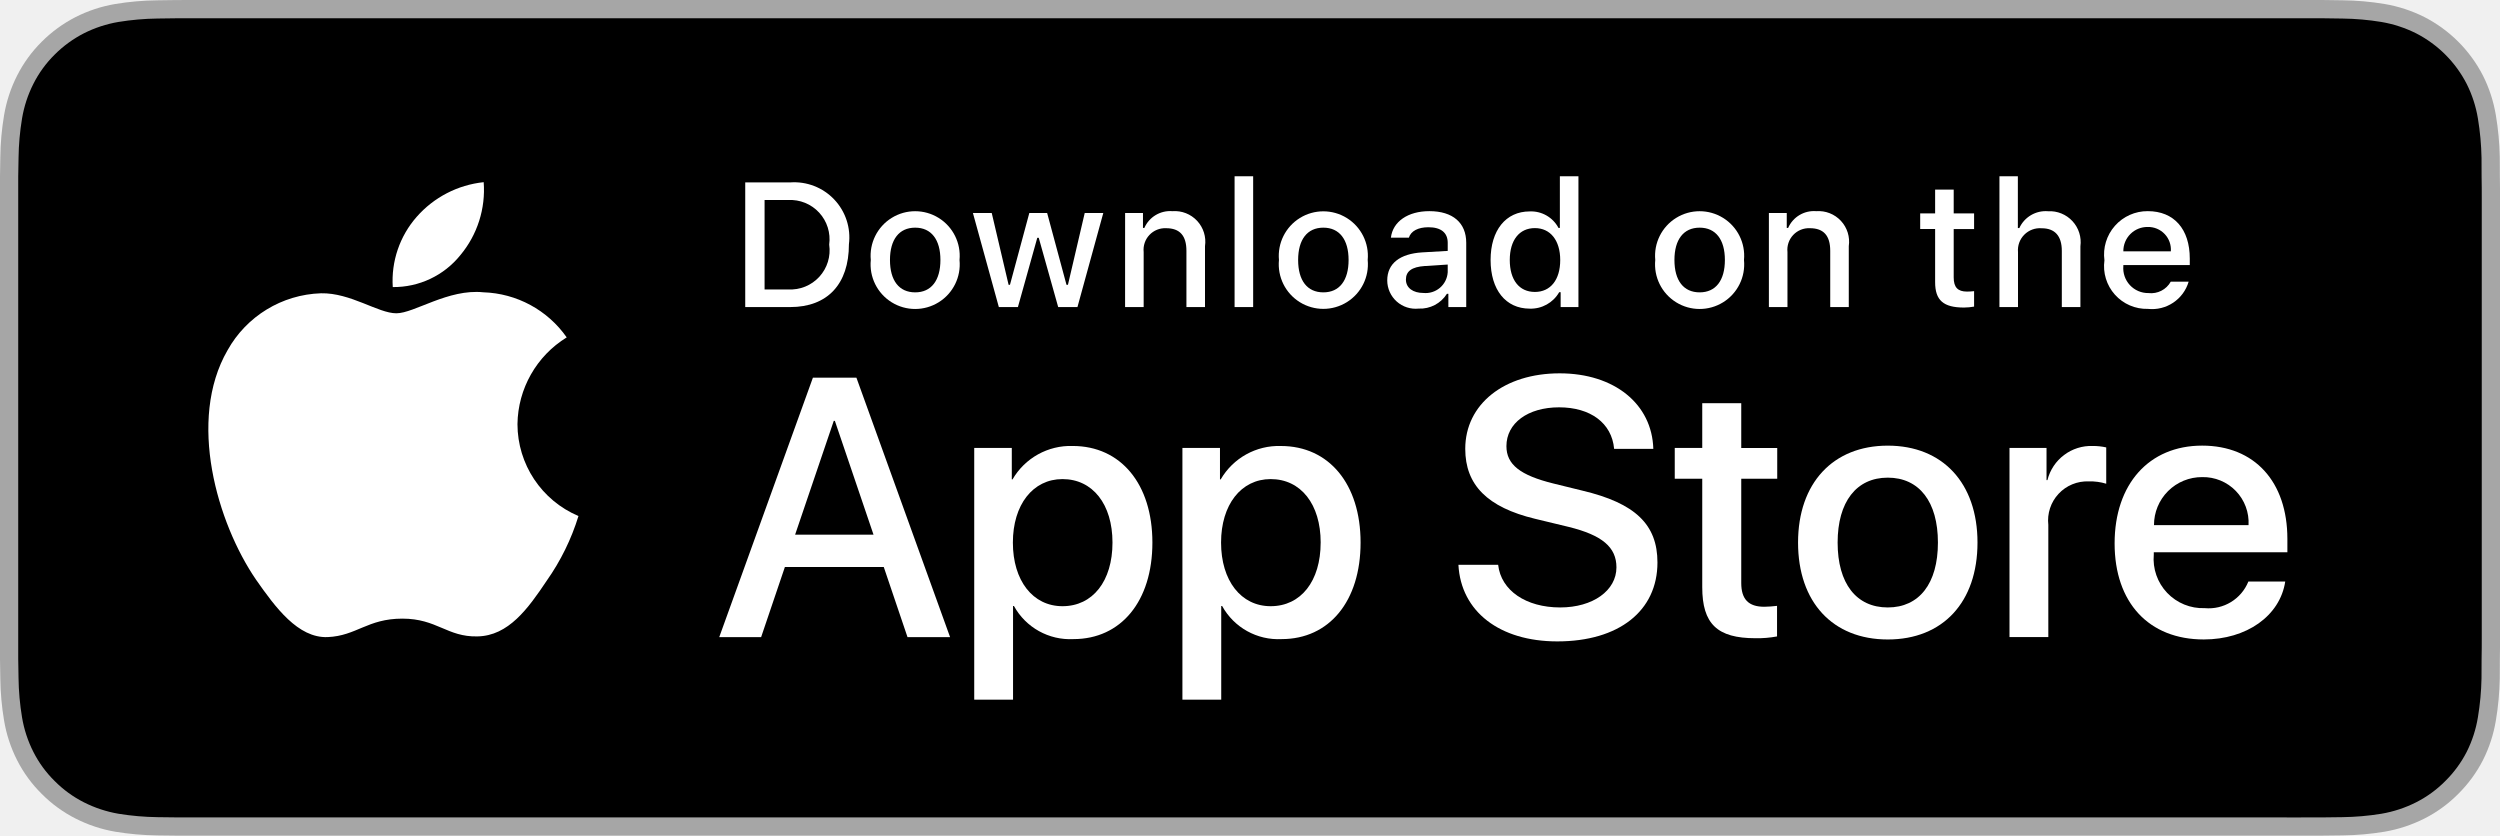
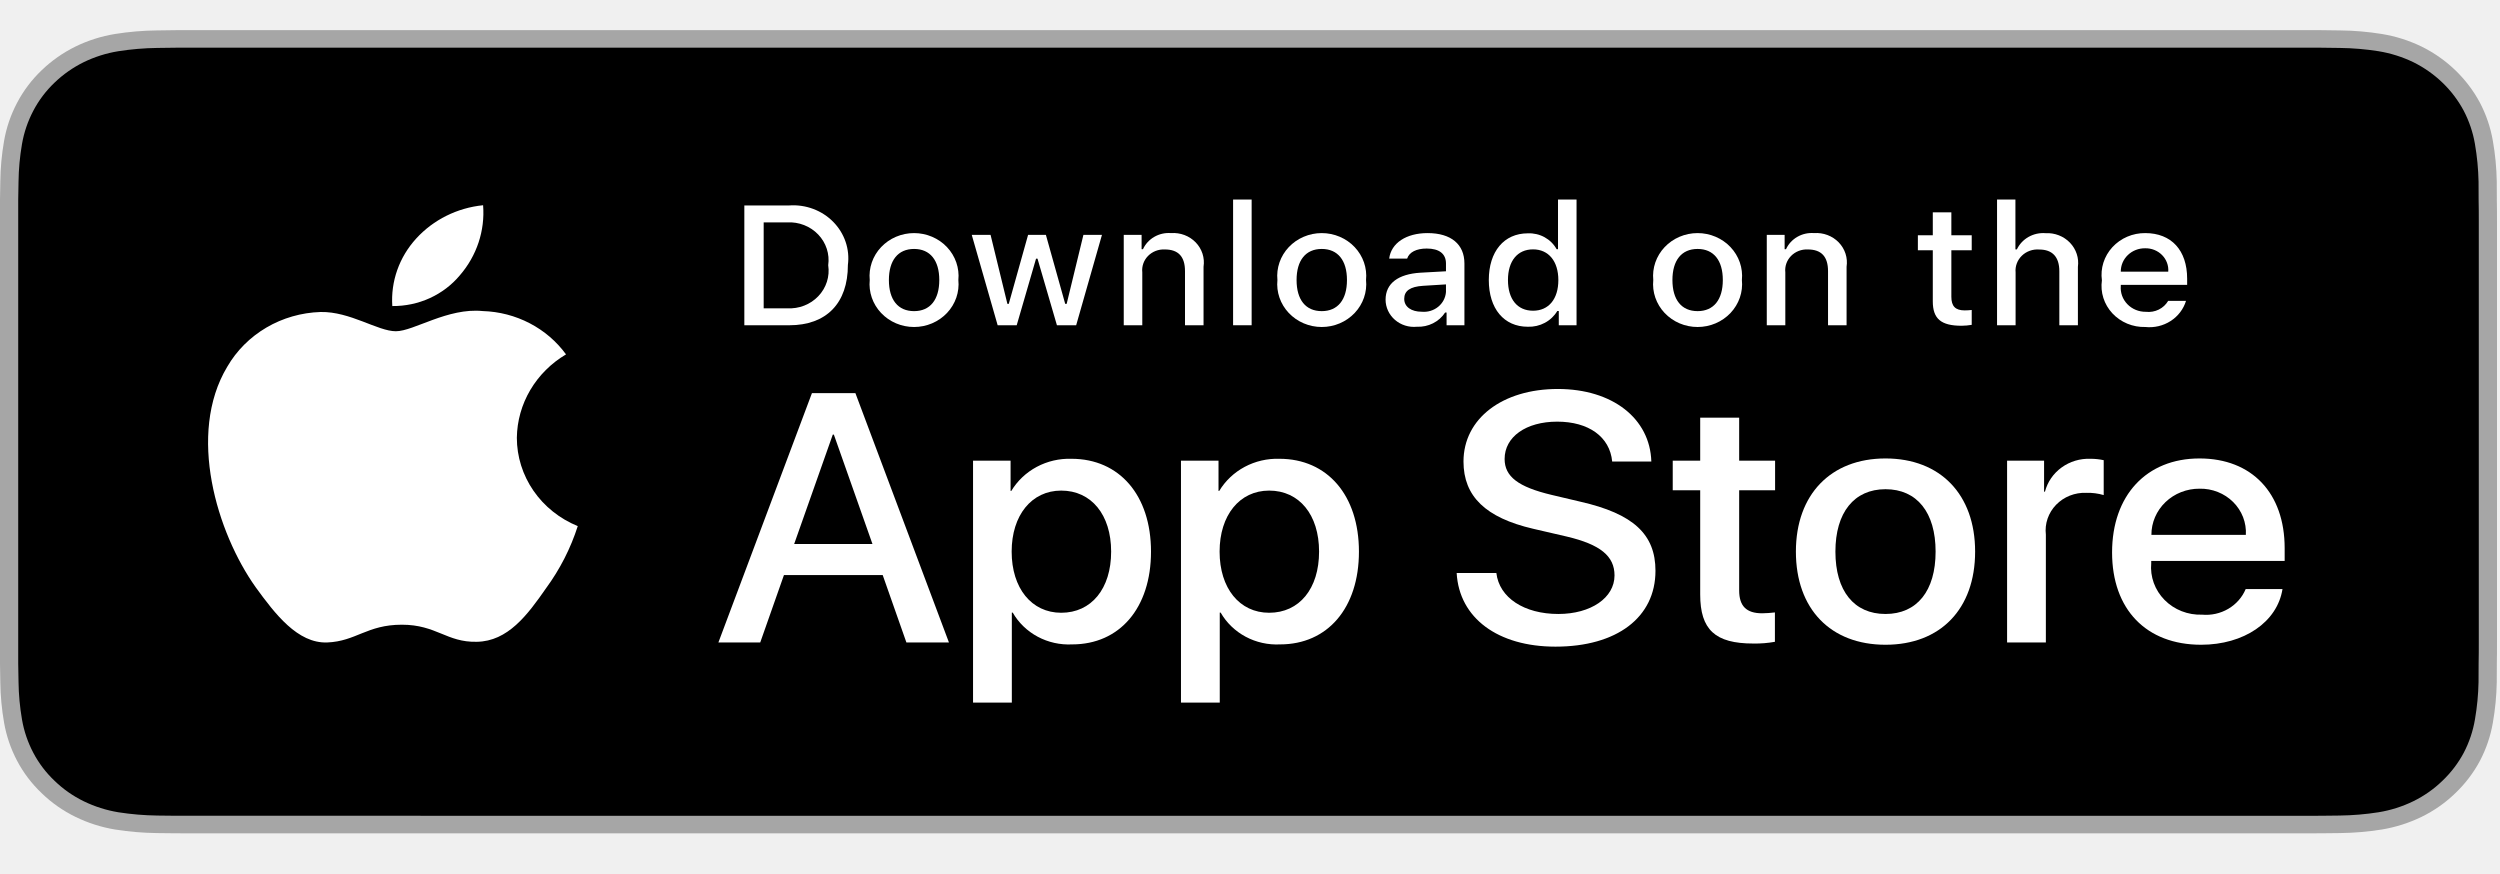
- <svg xmlns="http://www.w3.org/2000/svg" id="livetype" width="119.664" height="40" viewBox="0 0 119.664 40">
-   <g>
-     <g>
-       <g>
-         <path d="M110.135,0H9.535c-.367,0-.729,0-1.095.002-.306.002-.61.008-.919.013A13.215,13.215,0,0,0,5.517.191a6.665,6.665,0,0,0-1.901.627A6.438,6.438,0,0,0,1.998,1.997,6.258,6.258,0,0,0,.819,3.618a6.601,6.601,0,0,0-.625,1.903,12.993,12.993,0,0,0-.179,2.002C.006,7.83.005,8.138,0,8.444V31.559c.005.31.006.611.015.922a12.992,12.992,0,0,0,.179,2.002,6.588,6.588,0,0,0,.625,1.904A6.208,6.208,0,0,0,1.998,38.001a6.274,6.274,0,0,0,1.619,1.179,6.701,6.701,0,0,0,1.901.631,13.455,13.455,0,0,0,2.004.177c.309.007.613.011.919.011C8.806,40,9.168,40,9.535,40H110.135c.359,0,.725,0,1.084-.002.305,0,.617-.004.922-.011a13.279,13.279,0,0,0,2-.177,6.804,6.804,0,0,0,1.908-.631,6.277,6.277,0,0,0,1.617-1.179,6.395,6.395,0,0,0,1.182-1.614,6.604,6.604,0,0,0,.619-1.904,13.506,13.506,0,0,0,.186-2.002c.004-.311.004-.611.004-.922.008-.363.008-.725.008-1.094V9.536c0-.366,0-.729-.008-1.092,0-.307,0-.614-.004-.921a13.507,13.507,0,0,0-.186-2.002,6.618,6.618,0,0,0-.619-1.903,6.466,6.466,0,0,0-2.799-2.8,6.768,6.768,0,0,0-1.908-.627,13.044,13.044,0,0,0-2-.177c-.305-.005-.617-.011-.922-.013-.359-.002-.725-.002-1.084-.002Z" style="fill: #a6a6a6" />
-         <path d="M8.445,39.125c-.305,0-.602-.004-.904-.011a12.687,12.687,0,0,1-1.869-.163,5.884,5.884,0,0,1-1.657-.548,5.406,5.406,0,0,1-1.397-1.017,5.321,5.321,0,0,1-1.021-1.397,5.722,5.722,0,0,1-.543-1.657,12.414,12.414,0,0,1-.167-1.875c-.006-.211-.015-.913-.015-.913V8.444S.882,7.753.888,7.55a12.37,12.37,0,0,1,.166-1.872,5.755,5.755,0,0,1,.543-1.662A5.373,5.373,0,0,1,2.612,2.618,5.565,5.565,0,0,1,4.014,1.595a5.823,5.823,0,0,1,1.653-.544A12.586,12.586,0,0,1,7.543.887L8.445.875H111.214l.913.013a12.385,12.385,0,0,1,1.858.163,5.938,5.938,0,0,1,1.671.548,5.594,5.594,0,0,1,2.415,2.42,5.763,5.763,0,0,1,.535,1.649,12.995,12.995,0,0,1,.174,1.887c.003.283.003.587.003.89.008.375.008.732.008,1.092V30.465c0,.363,0,.718-.008,1.075,0,.325,0,.623-.004.93a12.731,12.731,0,0,1-.171,1.853,5.739,5.739,0,0,1-.54,1.67,5.48,5.48,0,0,1-1.016,1.386,5.413,5.413,0,0,1-1.399,1.022,5.862,5.862,0,0,1-1.668.55,12.542,12.542,0,0,1-1.869.163c-.293.007-.6.011-.897.011l-1.084.002Z" />
-       </g>
-       <g id="_Group_" data-name="&lt;Group&gt;">
-         <g id="_Group_2" data-name="&lt;Group&gt;">
-           <g id="_Group_3" data-name="&lt;Group&gt;">
-             <path id="_Path_" data-name="&lt;Path&gt;" d="M24.769,20.301a4.949,4.949,0,0,1,2.357-4.152,5.066,5.066,0,0,0-3.991-2.158c-1.679-.176-3.307,1.005-4.163,1.005-.872,0-2.19-.987-3.608-.958a5.315,5.315,0,0,0-4.473,2.728c-1.934,3.348-.491,8.269,1.361,10.976.927,1.325,2.01,2.806,3.428,2.753,1.387-.058,1.905-.884,3.579-.884,1.659,0,2.145.884,3.591.851,1.488-.024,2.426-1.331,3.321-2.669a10.962,10.962,0,0,0,1.518-3.093A4.782,4.782,0,0,1,24.769,20.301Z" style="fill: #fff" />
-             <path id="_Path_2" data-name="&lt;Path&gt;" d="M22.037,12.211a4.872,4.872,0,0,0,1.115-3.491,4.957,4.957,0,0,0-3.208,1.66,4.636,4.636,0,0,0-1.144,3.361A4.099,4.099,0,0,0,22.037,12.211Z" style="fill: #fff" />
-           </g>
-         </g>
-         <g>
-           <path d="M42.302,27.14h-4.733l-1.137,3.356H34.427l4.483-12.418h2.083l4.483,12.418H43.438ZM38.059,25.591h3.752l-1.85-5.447h-.052Z" style="fill: #fff" />
-           <path d="M55.16,25.97c0,2.813-1.506,4.621-3.778,4.621a3.069,3.069,0,0,1-2.849-1.584h-.043v4.484h-1.858V21.442H48.43v1.506h.034a3.212,3.212,0,0,1,2.883-1.601C53.645,21.348,55.16,23.164,55.16,25.97Zm-1.91,0c0-1.833-.947-3.038-2.393-3.038-1.42,0-2.375,1.23-2.375,3.038,0,1.824.955,3.046,2.375,3.046C52.302,29.016,53.25,27.819,53.25,25.97Z" style="fill: #fff" />
-           <path d="M65.125,25.97c0,2.813-1.506,4.621-3.778,4.621a3.069,3.069,0,0,1-2.849-1.584h-.043v4.484h-1.858V21.442H58.395v1.506h.034A3.212,3.212,0,0,1,61.312,21.348C63.61,21.348,65.125,23.164,65.125,25.97Zm-1.91,0c0-1.833-.947-3.038-2.393-3.038-1.42,0-2.375,1.23-2.375,3.038,0,1.824.955,3.046,2.375,3.046C62.267,29.016,63.214,27.819,63.214,25.97Z" style="fill: #fff" />
-           <path d="M71.71,27.036c.138,1.231,1.334,2.04,2.969,2.04,1.566,0,2.693-.809,2.693-1.919,0-.964-.68-1.541-2.289-1.937l-1.609-.388c-2.28-.551-3.339-1.617-3.339-3.348,0-2.143,1.867-3.614,4.519-3.614,2.624,0,4.423,1.472,4.483,3.614h-1.876c-.112-1.239-1.137-1.987-2.634-1.987s-2.521.757-2.521,1.858c0,.878.654,1.395,2.255,1.79l1.368.336c2.548.603,3.606,1.626,3.606,3.442,0,2.323-1.851,3.778-4.794,3.778-2.754,0-4.613-1.421-4.733-3.667Z" style="fill: #fff" />
-           <path d="M83.346,19.3v2.143h1.722v1.472H83.346v4.991c0,.775.345,1.137,1.102,1.137a5.808,5.808,0,0,0,.611-.043v1.463a5.104,5.104,0,0,1-1.032.086c-1.833,0-2.548-.688-2.548-2.444V22.914H80.163V21.442H81.479V19.3Z" style="fill: #fff" />
-           <path d="M86.065,25.97c0-2.849,1.678-4.639,4.294-4.639,2.625,0,4.295,1.79,4.295,4.639,0,2.856-1.661,4.639-4.295,4.639C87.726,30.608,86.065,28.826,86.065,25.97Zm6.695,0c0-1.954-.896-3.107-2.401-3.107s-2.4,1.162-2.4,3.107c0,1.962.895,3.106,2.4,3.106S92.76,27.932,92.76,25.97Z" style="fill: #fff" />
-           <path d="M96.186,21.442h1.772v1.541h.043a2.159,2.159,0,0,1,2.178-1.636,2.866,2.866,0,0,1,.637.069v1.738a2.598,2.598,0,0,0-.835-.112,1.873,1.873,0,0,0-1.937,2.083v5.37h-1.858Z" style="fill: #fff" />
-           <path d="M109.384,27.837c-.25,1.644-1.851,2.771-3.898,2.771-2.634,0-4.269-1.765-4.269-4.596,0-2.84,1.644-4.682,4.19-4.682,2.505,0,4.08,1.721,4.08,4.466v.637h-6.395v.112a2.358,2.358,0,0,0,2.436,2.564,2.048,2.048,0,0,0,2.091-1.273Zm-6.282-2.702h4.526a2.177,2.177,0,0,0-2.221-2.298A2.292,2.292,0,0,0,103.102,25.135Z" style="fill: #fff" />
-         </g>
-       </g>
-     </g>
-     <g id="_Group_4" data-name="&lt;Group&gt;">
-       <g>
-         <path d="M37.826,8.731a2.64,2.64,0,0,1,2.808,2.965c0,1.906-1.03,3.002-2.808,3.002H35.671V8.731Zm-1.229,5.123h1.125a1.876,1.876,0,0,0,1.968-2.146,1.881,1.881,0,0,0-1.968-2.134h-1.125Z" style="fill: #fff" />
-         <path d="M41.681,12.444a2.133,2.133,0,1,1,4.247,0,2.134,2.134,0,1,1-4.247,0Zm3.333,0c0-.976-.438-1.547-1.208-1.547-.772,0-1.207.571-1.207,1.547,0,.984.435,1.55,1.207,1.55C44.575,13.995,45.014,13.424,45.014,12.444Z" style="fill: #fff" />
-         <path d="M51.573,14.698h-.922l-.931-3.316h-.07l-.927,3.316h-.913l-1.241-4.503h.901l.807,3.436h.066l.926-3.436h.853l.926,3.436h.07l.803-3.436h.889Z" style="fill: #fff" />
-         <path d="M53.854,10.195H54.709v.715h.066a1.348,1.348,0,0,1,1.344-.802,1.465,1.465,0,0,1,1.559,1.675v2.915h-.889V12.006c0-.724-.314-1.083-.972-1.083a1.033,1.033,0,0,0-1.075,1.141v2.634h-.889Z" style="fill: #fff" />
-         <path d="M59.094,8.437h.889v6.261h-.889Z" style="fill: #fff" />
-         <path d="M61.218,12.444a2.133,2.133,0,1,1,4.248,0,2.134,2.134,0,1,1-4.248,0Zm3.333,0c0-.976-.438-1.547-1.208-1.547-.772,0-1.207.571-1.207,1.547,0,.984.435,1.55,1.207,1.55C64.112,13.995,64.551,13.424,64.551,12.444Z" style="fill: #fff" />
-         <path d="M66.401,13.424c0-.811.604-1.278,1.675-1.344l1.22-.07v-.389c0-.476-.314-.744-.922-.744-.496,0-.84.182-.938.5h-.86c.091-.773.818-1.27,1.84-1.27,1.129,0,1.766.562,1.766,1.513v3.077h-.855v-.633h-.07a1.515,1.515,0,0,1-1.353.707A1.36,1.36,0,0,1,66.401,13.424Zm2.895-.385v-.376l-1.1.07c-.62.042-.901.252-.901.649,0,.405.352.641.835.641A1.062,1.062,0,0,0,69.295,13.04Z" style="fill: #fff" />
-         <path d="M71.348,12.444c0-1.423.731-2.324,1.869-2.324a1.484,1.484,0,0,1,1.381.79h.066V8.437h.889v6.261h-.852v-.711h-.07a1.563,1.563,0,0,1-1.414.786C72.072,14.772,71.348,13.871,71.348,12.444Zm.918,0c0,.955.45,1.53,1.203,1.53.749,0,1.212-.583,1.212-1.526,0-.938-.468-1.53-1.212-1.53C72.721,10.918,72.266,11.497,72.266,12.444Z" style="fill: #fff" />
-         <path d="M79.23,12.444a2.133,2.133,0,1,1,4.247,0,2.134,2.134,0,1,1-4.247,0Zm3.333,0c0-.976-.438-1.547-1.208-1.547-.772,0-1.207.571-1.207,1.547,0,.984.435,1.55,1.207,1.55C82.125,13.995,82.563,13.424,82.563,12.444Z" style="fill: #fff" />
-         <path d="M84.669,10.195h.855v.715h.066a1.348,1.348,0,0,1,1.344-.802,1.465,1.465,0,0,1,1.559,1.675v2.915H87.605V12.006c0-.724-.314-1.083-.972-1.083a1.033,1.033,0,0,0-1.075,1.141v2.634h-.889Z" style="fill: #fff" />
-         <path d="M93.515,9.074v1.142h.976v.749h-.976V13.279c0,.472.194.678.637.678a2.967,2.967,0,0,0,.339-.021v.74a2.916,2.916,0,0,1-.483.045c-.988,0-1.382-.348-1.382-1.216v-2.543h-.715v-.749h.715V9.074Z" style="fill: #fff" />
-         <path d="M95.705,8.437h.881v2.481h.07a1.386,1.386,0,0,1,1.373-.807,1.483,1.483,0,0,1,1.551,1.679v2.907H98.69v-2.688c0-.719-.335-1.083-.963-1.083a1.052,1.052,0,0,0-1.134,1.142v2.63h-.889Z" style="fill: #fff" />
-         <path d="M104.761,13.482a1.828,1.828,0,0,1-1.951,1.303A2.045,2.045,0,0,1,100.73,12.46a2.077,2.077,0,0,1,2.076-2.353c1.253,0,2.009.856,2.009,2.27V12.688h-3.18v.05a1.19,1.19,0,0,0,1.199,1.29,1.079,1.079,0,0,0,1.071-.546Zm-3.126-1.451h2.274a1.086,1.086,0,0,0-1.108-1.167A1.152,1.152,0,0,0,101.635,12.031Z" style="fill: #fff" />
-       </g>
-     </g>
+ <svg xmlns="http://www.w3.org/2000/svg" width="249" height="87" viewBox="0 0 249 87" fill="none">
+   <g clip-path="url(#clip0_1_59)">
+     <path d="M228.896 3H19.816C19.054 3 18.301 3 17.541 3.004C16.905 3.008 16.273 3.02 15.631 3.03C14.236 3.045 12.843 3.164 11.466 3.383C10.091 3.607 8.759 4.03 7.516 4.637C6.273 5.249 5.138 6.045 4.152 6.994C3.16 7.942 2.333 9.036 1.703 10.237C1.071 11.434 0.633 12.718 0.404 14.043C0.173 15.367 0.048 16.705 0.031 18.047C0.012 18.66 0.01 19.276 0 19.889V66.118C0.01 66.739 0.012 67.34 0.031 67.961C0.048 69.303 0.173 70.642 0.404 71.965C0.633 73.291 1.071 74.575 1.703 75.774C2.333 76.97 3.16 78.06 4.152 79.002C5.135 79.956 6.27 80.752 7.516 81.36C8.759 81.968 10.091 82.394 11.466 82.621C12.844 82.839 14.236 82.957 15.631 82.975C16.273 82.989 16.905 82.996 17.541 82.996C18.301 83 19.054 83 19.816 83H228.896C229.643 83 230.402 83 231.149 82.996C231.782 82.996 232.432 82.989 233.065 82.975C234.458 82.958 235.847 82.84 237.222 82.621C238.601 82.392 239.938 81.967 241.188 81.36C242.432 80.752 243.566 79.956 244.549 79.002C245.538 78.057 246.367 76.967 247.004 75.774C247.632 74.574 248.066 73.29 248.291 71.965C248.523 70.641 248.652 69.303 248.677 67.961C248.685 67.34 248.685 66.739 248.685 66.118C248.701 65.391 248.701 64.668 248.701 63.93V22.073C248.701 21.34 248.701 20.613 248.685 19.889C248.685 19.276 248.685 18.66 248.677 18.047C248.652 16.705 248.523 15.367 248.291 14.043C248.065 12.719 247.631 11.435 247.004 10.236C245.721 7.831 243.687 5.872 241.188 4.637C239.938 4.031 238.601 3.609 237.222 3.383C235.848 3.162 234.458 3.044 233.065 3.029C232.432 3.02 231.782 3.008 231.149 3.004C230.402 3 229.643 3 228.896 3Z" fill="#A6A6A6" />
+     <path d="M17.551 81.25C16.918 81.25 16.3 81.242 15.672 81.229C14.37 81.212 13.072 81.103 11.787 80.902C10.589 80.704 9.429 80.335 8.344 79.807C7.269 79.283 6.289 78.597 5.44 77.773C4.58 76.96 3.863 76.016 3.319 74.98C2.769 73.938 2.389 72.82 2.191 71.666C1.977 70.426 1.861 69.173 1.845 67.916C1.832 67.494 1.814 66.09 1.814 66.09V19.889C1.814 19.889 1.833 18.506 1.845 18.1C1.861 16.845 1.976 15.593 2.189 14.355C2.387 13.198 2.768 12.078 3.318 11.031C3.86 9.996 4.573 9.052 5.428 8.235C6.283 7.411 7.266 6.721 8.343 6.19C9.425 5.664 10.583 5.297 11.779 5.103C13.068 4.9 14.371 4.79 15.677 4.774L17.552 4.75H231.139L233.037 4.775C234.331 4.79 235.622 4.899 236.899 5.101C238.107 5.298 239.277 5.667 240.372 6.196C242.529 7.266 244.284 8.958 245.391 11.036C245.932 12.075 246.307 13.187 246.503 14.334C246.719 15.582 246.84 16.843 246.864 18.108C246.87 18.675 246.87 19.283 246.87 19.889C246.887 20.639 246.887 21.352 246.887 22.072V63.93C246.887 64.656 246.887 65.365 246.87 66.08C246.87 66.73 246.87 67.326 246.862 67.939C246.838 69.182 246.719 70.421 246.507 71.646C246.313 72.808 245.935 73.935 245.385 74.986C244.837 76.011 244.125 76.947 243.274 77.758C242.425 78.585 241.443 79.276 240.366 79.803C239.274 80.335 238.105 80.706 236.899 80.902C235.614 81.104 234.316 81.213 233.014 81.229C232.405 81.242 231.768 81.25 231.149 81.25L228.896 81.254L17.551 81.25Z" fill="black" />
+     <path d="M51.478 43.601C51.5 41.932 51.961 40.295 52.817 38.843C53.674 37.392 54.898 36.172 56.376 35.297C55.437 34.007 54.198 32.945 52.758 32.196C51.318 31.447 49.717 31.031 48.081 30.982C44.591 30.629 41.207 32.992 39.429 32.992C37.616 32.992 34.878 31.017 31.929 31.075C30.022 31.135 28.163 31.668 26.534 32.624C24.905 33.581 23.561 34.926 22.633 36.531C18.613 43.228 21.612 53.07 25.462 58.483C27.388 61.134 29.64 64.095 32.586 63.99C35.468 63.875 36.545 62.221 40.025 62.221C43.472 62.221 44.482 63.99 47.488 63.923C50.581 63.875 52.53 61.261 54.389 58.585C55.773 56.696 56.838 54.609 57.545 52.4C55.748 51.668 54.214 50.444 53.135 48.879C52.056 47.315 51.48 45.479 51.478 43.601Z" fill="white" />
+     <path d="M45.801 27.422C47.487 25.473 48.318 22.969 48.117 20.441C45.54 20.701 43.16 21.886 41.451 23.76C40.615 24.675 39.975 25.74 39.567 26.893C39.159 28.047 38.991 29.267 39.074 30.483C40.362 30.495 41.638 30.227 42.803 29.696C43.968 29.166 44.993 28.388 45.801 27.422Z" fill="white" />
+     <path d="M87.918 57.279H78.08L75.718 63.992H71.551L80.869 39.156H85.198L94.516 63.992H90.278L87.918 57.279ZM79.099 54.182H86.897L83.053 43.287H82.945L79.099 54.182Z" fill="white" />
+     <path d="M114.64 54.94C114.64 60.566 111.51 64.182 106.787 64.182C105.591 64.242 104.401 63.977 103.354 63.416C102.307 62.856 101.445 62.023 100.867 61.014H100.778V69.982H96.915V45.885H100.654V48.897H100.725C101.33 47.892 102.206 47.063 103.261 46.499C104.316 45.936 105.51 45.658 106.716 45.695C111.492 45.695 114.64 49.328 114.64 54.94ZM110.67 54.94C110.67 51.273 108.701 48.863 105.697 48.863C102.746 48.863 100.761 51.324 100.761 54.94C100.761 58.588 102.746 61.031 105.697 61.031C108.701 61.031 110.67 58.639 110.67 54.94Z" fill="white" />
+     <path d="M135.35 54.94C135.35 60.566 132.22 64.182 127.497 64.182C126.301 64.242 125.111 63.977 124.064 63.416C123.017 62.856 122.155 62.023 121.577 61.014H121.488V69.982H117.625V45.885H121.364V48.897H121.435C122.04 47.892 122.916 47.063 123.971 46.499C125.026 45.936 126.22 45.658 127.426 45.695C132.202 45.695 135.35 49.328 135.35 54.94ZM131.38 54.94C131.38 51.273 129.411 48.863 126.408 48.863C123.457 48.863 121.472 51.324 121.472 54.94C121.472 58.588 123.457 61.031 126.408 61.031C129.411 61.031 131.38 58.639 131.38 54.94Z" fill="white" />
+     <path d="M149.038 57.072C149.324 59.535 151.81 61.152 155.208 61.152C158.463 61.152 160.806 59.535 160.806 57.314C160.806 55.387 159.393 54.232 156.048 53.441L152.703 52.666C147.964 51.564 145.764 49.431 145.764 45.971C145.764 41.685 149.645 38.742 155.155 38.742C160.609 38.742 164.347 41.685 164.473 45.971H160.574C160.341 43.492 158.212 41.996 155.1 41.996C151.989 41.996 149.86 43.51 149.86 45.713C149.86 47.469 151.22 48.502 154.546 49.293L157.39 49.965C162.685 51.17 164.885 53.217 164.885 56.849C164.885 61.496 161.039 64.406 154.922 64.406C149.198 64.406 145.334 61.564 145.084 57.072L149.038 57.072Z" fill="white" />
+     <path d="M173.221 41.6V45.885H176.799V48.828H173.221V58.81C173.221 60.361 173.937 61.084 175.51 61.084C175.935 61.077 176.359 61.048 176.781 60.998V63.924C176.073 64.051 175.355 64.109 174.635 64.096C170.826 64.096 169.34 62.719 169.34 59.207V48.828H166.604V45.885H169.34V41.6H173.221Z" fill="white" />
+     <path d="M178.871 54.94C178.871 49.242 182.358 45.662 187.795 45.662C193.251 45.662 196.722 49.242 196.722 54.94C196.722 60.652 193.269 64.217 187.795 64.217C182.324 64.217 178.871 60.652 178.871 54.94ZM192.786 54.94C192.786 51.031 190.925 48.725 187.795 48.725C184.666 48.725 182.807 51.049 182.807 54.94C182.807 58.863 184.666 61.152 187.795 61.152C190.925 61.152 192.786 58.863 192.786 54.94Z" fill="white" />
+     <path d="M199.906 45.885H203.59V48.967H203.679C203.928 48.004 204.514 47.154 205.339 46.558C206.163 45.962 207.175 45.657 208.205 45.695C208.65 45.694 209.094 45.74 209.529 45.834V49.31C208.967 49.145 208.381 49.069 207.793 49.086C207.232 49.064 206.673 49.159 206.153 49.365C205.634 49.571 205.167 49.882 204.785 50.278C204.403 50.674 204.114 51.145 203.938 51.658C203.763 52.171 203.705 52.715 203.768 53.252V63.992H199.906L199.906 45.885Z" fill="white" />
+     <path d="M227.336 58.674C226.817 61.961 223.49 64.217 219.234 64.217C213.76 64.217 210.363 60.688 210.363 55.025C210.363 49.346 213.779 45.662 219.072 45.662C224.278 45.662 227.552 49.103 227.552 54.594V55.867H214.262V56.092C214.2 56.758 214.287 57.429 214.516 58.061C214.745 58.693 215.111 59.27 215.59 59.755C216.068 60.241 216.649 60.622 217.293 60.875C217.936 61.127 218.629 61.245 219.323 61.221C220.236 61.303 221.152 61.1 221.935 60.641C222.718 60.182 223.326 59.492 223.669 58.674L227.336 58.674ZM214.28 53.27H223.687C223.722 52.67 223.627 52.071 223.41 51.508C223.192 50.946 222.856 50.433 222.423 50.001C221.99 49.57 221.468 49.229 220.891 49.001C220.315 48.772 219.695 48.661 219.072 48.674C218.443 48.67 217.819 48.786 217.237 49.016C216.655 49.245 216.126 49.584 215.681 50.011C215.235 50.438 214.882 50.946 214.642 51.505C214.401 52.065 214.278 52.664 214.28 53.27Z" fill="white" />
+     <path d="M78.615 20.462C79.425 20.406 80.237 20.524 80.994 20.807C81.751 21.09 82.433 21.53 82.991 22.098C83.549 22.665 83.97 23.344 84.222 24.087C84.475 24.829 84.552 25.617 84.45 26.392C84.45 30.204 82.309 32.396 78.615 32.396H74.136V20.462H78.615ZM76.062 30.708H78.4C78.979 30.741 79.558 30.65 80.095 30.441C80.632 30.232 81.115 29.91 81.506 29.498C81.898 29.087 82.189 28.597 82.36 28.064C82.53 27.531 82.574 26.968 82.49 26.416C82.568 25.866 82.519 25.307 82.346 24.777C82.174 24.248 81.881 23.762 81.49 23.354C81.1 22.946 80.62 22.627 80.086 22.418C79.551 22.21 78.976 22.118 78.4 22.148H76.062V30.708Z" fill="white" />
+     <path d="M86.626 27.889C86.567 27.297 86.638 26.7 86.833 26.136C87.028 25.571 87.343 25.053 87.759 24.613C88.174 24.173 88.681 23.821 89.246 23.581C89.811 23.34 90.422 23.216 91.04 23.216C91.657 23.216 92.268 23.34 92.833 23.581C93.398 23.821 93.905 24.173 94.32 24.613C94.736 25.053 95.051 25.571 95.246 26.136C95.441 26.7 95.512 27.297 95.453 27.889C95.513 28.481 95.443 29.079 95.249 29.644C95.054 30.209 94.739 30.729 94.323 31.17C93.908 31.61 93.401 31.963 92.835 32.204C92.27 32.445 91.658 32.569 91.04 32.569C90.421 32.569 89.809 32.445 89.244 32.204C88.678 31.963 88.171 31.61 87.756 31.17C87.34 30.729 87.025 30.209 86.83 29.644C86.636 29.079 86.566 28.481 86.626 27.889ZM93.553 27.889C93.553 25.936 92.642 24.795 91.043 24.795C89.437 24.795 88.534 25.936 88.534 27.889C88.534 29.857 89.437 30.989 91.043 30.989C92.642 30.989 93.553 29.849 93.553 27.889Z" fill="white" />
+     <path d="M107.186 32.395H105.27L103.336 25.763H103.19L101.264 32.395H99.366L96.786 23.39H98.66L100.336 30.262H100.474L102.398 23.39H104.17L106.094 30.262H106.24L107.909 23.39H109.756L107.186 32.395Z" fill="white" />
+     <path d="M111.925 23.39H113.703V24.82H113.841C114.075 24.306 114.47 23.876 114.971 23.588C115.471 23.3 116.053 23.17 116.634 23.216C117.089 23.183 117.547 23.249 117.972 23.409C118.397 23.569 118.779 23.82 119.09 24.141C119.402 24.463 119.633 24.848 119.769 25.267C119.904 25.687 119.94 26.131 119.873 26.565V32.395H118.026V27.012C118.026 25.564 117.373 24.845 116.007 24.845C115.698 24.831 115.389 24.881 115.102 24.993C114.815 25.105 114.557 25.275 114.344 25.492C114.132 25.708 113.971 25.967 113.872 26.249C113.774 26.531 113.739 26.831 113.772 27.127V32.395H111.925L111.925 23.39Z" fill="white" />
+     <path d="M122.816 19.874H124.663V32.395H122.816V19.874Z" fill="white" />
+     <path d="M127.231 27.889C127.172 27.297 127.242 26.7 127.437 26.136C127.632 25.571 127.948 25.053 128.363 24.613C128.779 24.173 129.286 23.821 129.851 23.581C130.416 23.34 131.027 23.216 131.645 23.216C132.262 23.216 132.873 23.34 133.438 23.581C134.003 23.821 134.51 24.173 134.926 24.613C135.341 25.053 135.657 25.571 135.852 26.136C136.047 26.7 136.117 27.297 136.058 27.889C136.118 28.481 136.049 29.079 135.854 29.644C135.66 30.209 135.344 30.729 134.929 31.17C134.513 31.61 134.006 31.963 133.44 32.204C132.875 32.445 132.263 32.569 131.645 32.569C131.026 32.569 130.414 32.445 129.849 32.204C129.283 31.963 128.776 31.61 128.36 31.17C127.945 30.729 127.629 30.209 127.435 29.644C127.24 29.079 127.171 28.481 127.231 27.889ZM134.158 27.889C134.158 25.936 133.246 24.795 131.647 24.795C130.042 24.795 129.139 25.936 129.139 27.889C129.139 29.857 130.042 30.989 131.647 30.989C133.246 30.989 134.158 29.849 134.158 27.889Z" fill="white" />
+     <path d="M138.003 29.849C138.003 28.227 139.257 27.293 141.484 27.16L144.019 27.02V26.242C144.019 25.291 143.365 24.754 142.103 24.754C141.072 24.754 140.357 25.118 140.152 25.755H138.364C138.553 24.208 140.065 23.216 142.188 23.216C144.534 23.216 145.857 24.34 145.857 26.242V32.395H144.079V31.13H143.933C143.637 31.584 143.22 31.954 142.726 32.202C142.233 32.451 141.679 32.569 141.122 32.544C140.729 32.583 140.332 32.543 139.957 32.425C139.581 32.308 139.235 32.116 138.941 31.862C138.647 31.608 138.412 31.298 138.25 30.951C138.089 30.604 138.004 30.229 138.003 29.849ZM144.019 29.079V28.326L141.733 28.467C140.444 28.55 139.86 28.972 139.86 29.766C139.86 30.576 140.591 31.048 141.595 31.048C141.89 31.076 142.187 31.048 142.47 30.964C142.752 30.88 143.015 30.741 143.241 30.558C143.467 30.374 143.652 30.149 143.786 29.895C143.919 29.64 143.999 29.363 144.019 29.079Z" fill="white" />
+     <path d="M148.285 27.889C148.285 25.043 149.805 23.24 152.17 23.24C152.754 23.214 153.335 23.349 153.843 23.629C154.351 23.909 154.766 24.322 155.039 24.82H155.177V19.874H157.024V32.395H155.255V30.973H155.108C154.814 31.468 154.385 31.876 153.867 32.153C153.349 32.43 152.762 32.565 152.17 32.544C149.789 32.544 148.285 30.741 148.285 27.889ZM150.193 27.889C150.193 29.799 151.128 30.948 152.693 30.948C154.25 30.948 155.212 29.782 155.212 27.896C155.212 26.02 154.24 24.837 152.693 24.837C151.138 24.837 150.193 25.994 150.193 27.889Z" fill="white" />
+     <path d="M164.666 27.889C164.607 27.297 164.677 26.7 164.872 26.136C165.067 25.571 165.383 25.053 165.798 24.613C166.214 24.173 166.72 23.821 167.285 23.581C167.85 23.34 168.461 23.216 169.079 23.216C169.697 23.216 170.308 23.34 170.873 23.581C171.438 23.821 171.945 24.173 172.36 24.613C172.776 25.053 173.091 25.571 173.286 26.136C173.481 26.7 173.552 27.297 173.493 27.889C173.553 28.481 173.483 29.079 173.289 29.644C173.094 30.209 172.779 30.729 172.363 31.17C171.948 31.61 171.441 31.963 170.875 32.204C170.31 32.445 169.698 32.569 169.079 32.569C168.461 32.569 167.849 32.445 167.283 32.204C166.718 31.963 166.211 31.61 165.795 31.17C165.38 30.729 165.064 30.209 164.87 29.644C164.675 29.079 164.606 28.481 164.666 27.889ZM171.593 27.889C171.593 25.936 170.682 24.795 169.082 24.795C167.477 24.795 166.574 25.936 166.574 27.889C166.574 29.857 167.477 30.989 169.082 30.989C170.682 30.989 171.593 29.849 171.593 27.889Z" fill="white" />
+     <path d="M175.971 23.39H177.749V24.82H177.887C178.121 24.306 178.516 23.876 179.016 23.588C179.517 23.3 180.098 23.17 180.68 23.216C181.135 23.183 181.592 23.249 182.017 23.409C182.443 23.569 182.825 23.82 183.136 24.141C183.447 24.463 183.679 24.848 183.814 25.267C183.95 25.687 183.986 26.131 183.919 26.565V32.395H182.072V27.012C182.072 25.564 181.418 24.845 180.052 24.845C179.743 24.831 179.435 24.881 179.148 24.993C178.861 25.105 178.602 25.275 178.39 25.492C178.178 25.708 178.017 25.967 177.918 26.249C177.819 26.531 177.785 26.831 177.818 27.127V32.395H175.971V23.39Z" fill="white" />
+     <path d="M194.355 21.148V23.431H196.383V24.928H194.355V29.559C194.355 30.502 194.759 30.915 195.678 30.915C195.914 30.914 196.149 30.901 196.383 30.874V32.355C196.051 32.412 195.715 32.442 195.378 32.445C193.324 32.445 192.506 31.75 192.506 30.014V24.928H191.02V23.431H192.506V21.148H194.355Z" fill="white" />
+     <path d="M198.906 19.874H200.736V24.837H200.882C201.128 24.318 201.534 23.885 202.044 23.596C202.555 23.308 203.146 23.177 203.736 23.224C204.189 23.2 204.642 23.273 205.062 23.437C205.483 23.601 205.86 23.852 206.168 24.173C206.476 24.494 206.706 24.876 206.843 25.292C206.98 25.708 207.019 26.148 206.959 26.581V32.395H205.11V27.02C205.11 25.581 204.414 24.852 203.109 24.852C202.791 24.827 202.472 24.869 202.173 24.976C201.875 25.082 201.603 25.249 201.379 25.467C201.155 25.684 200.982 25.946 200.874 26.235C200.766 26.523 200.724 26.83 200.753 27.136V32.395H198.906L198.906 19.874Z" fill="white" />
+     <path d="M217.728 29.964C217.477 30.787 216.934 31.499 216.192 31.975C215.451 32.452 214.559 32.662 213.673 32.569C213.056 32.585 212.444 32.471 211.877 32.236C211.311 32.001 210.805 31.65 210.393 31.208C209.982 30.766 209.676 30.243 209.495 29.675C209.315 29.107 209.266 28.509 209.35 27.921C209.268 27.331 209.318 26.731 209.498 26.162C209.678 25.593 209.983 25.067 210.392 24.621C210.801 24.175 211.305 23.818 211.87 23.576C212.434 23.334 213.047 23.211 213.665 23.216C216.269 23.216 217.84 24.928 217.84 27.756V28.376H211.231V28.476C211.202 28.806 211.246 29.139 211.358 29.452C211.471 29.766 211.65 30.053 211.885 30.296C212.119 30.539 212.404 30.732 212.721 30.863C213.037 30.994 213.379 31.059 213.724 31.056C214.166 31.107 214.613 31.03 215.01 30.836C215.406 30.641 215.733 30.338 215.95 29.964L217.728 29.964ZM211.231 27.061H215.958C215.982 26.759 215.939 26.456 215.833 26.17C215.727 25.885 215.56 25.624 215.343 25.404C215.126 25.184 214.864 25.011 214.573 24.894C214.282 24.778 213.97 24.722 213.655 24.729C213.335 24.725 213.018 24.782 212.722 24.898C212.426 25.014 212.158 25.186 211.932 25.403C211.706 25.621 211.528 25.88 211.407 26.164C211.287 26.449 211.227 26.754 211.231 27.061Z" fill="white" />
  </g>
+   <defs>
+     <clipPath id="clip0_1_59">
+       <rect width="248.701" height="80" fill="white" transform="translate(0 3)" />
+     </clipPath>
+   </defs>
</svg>
